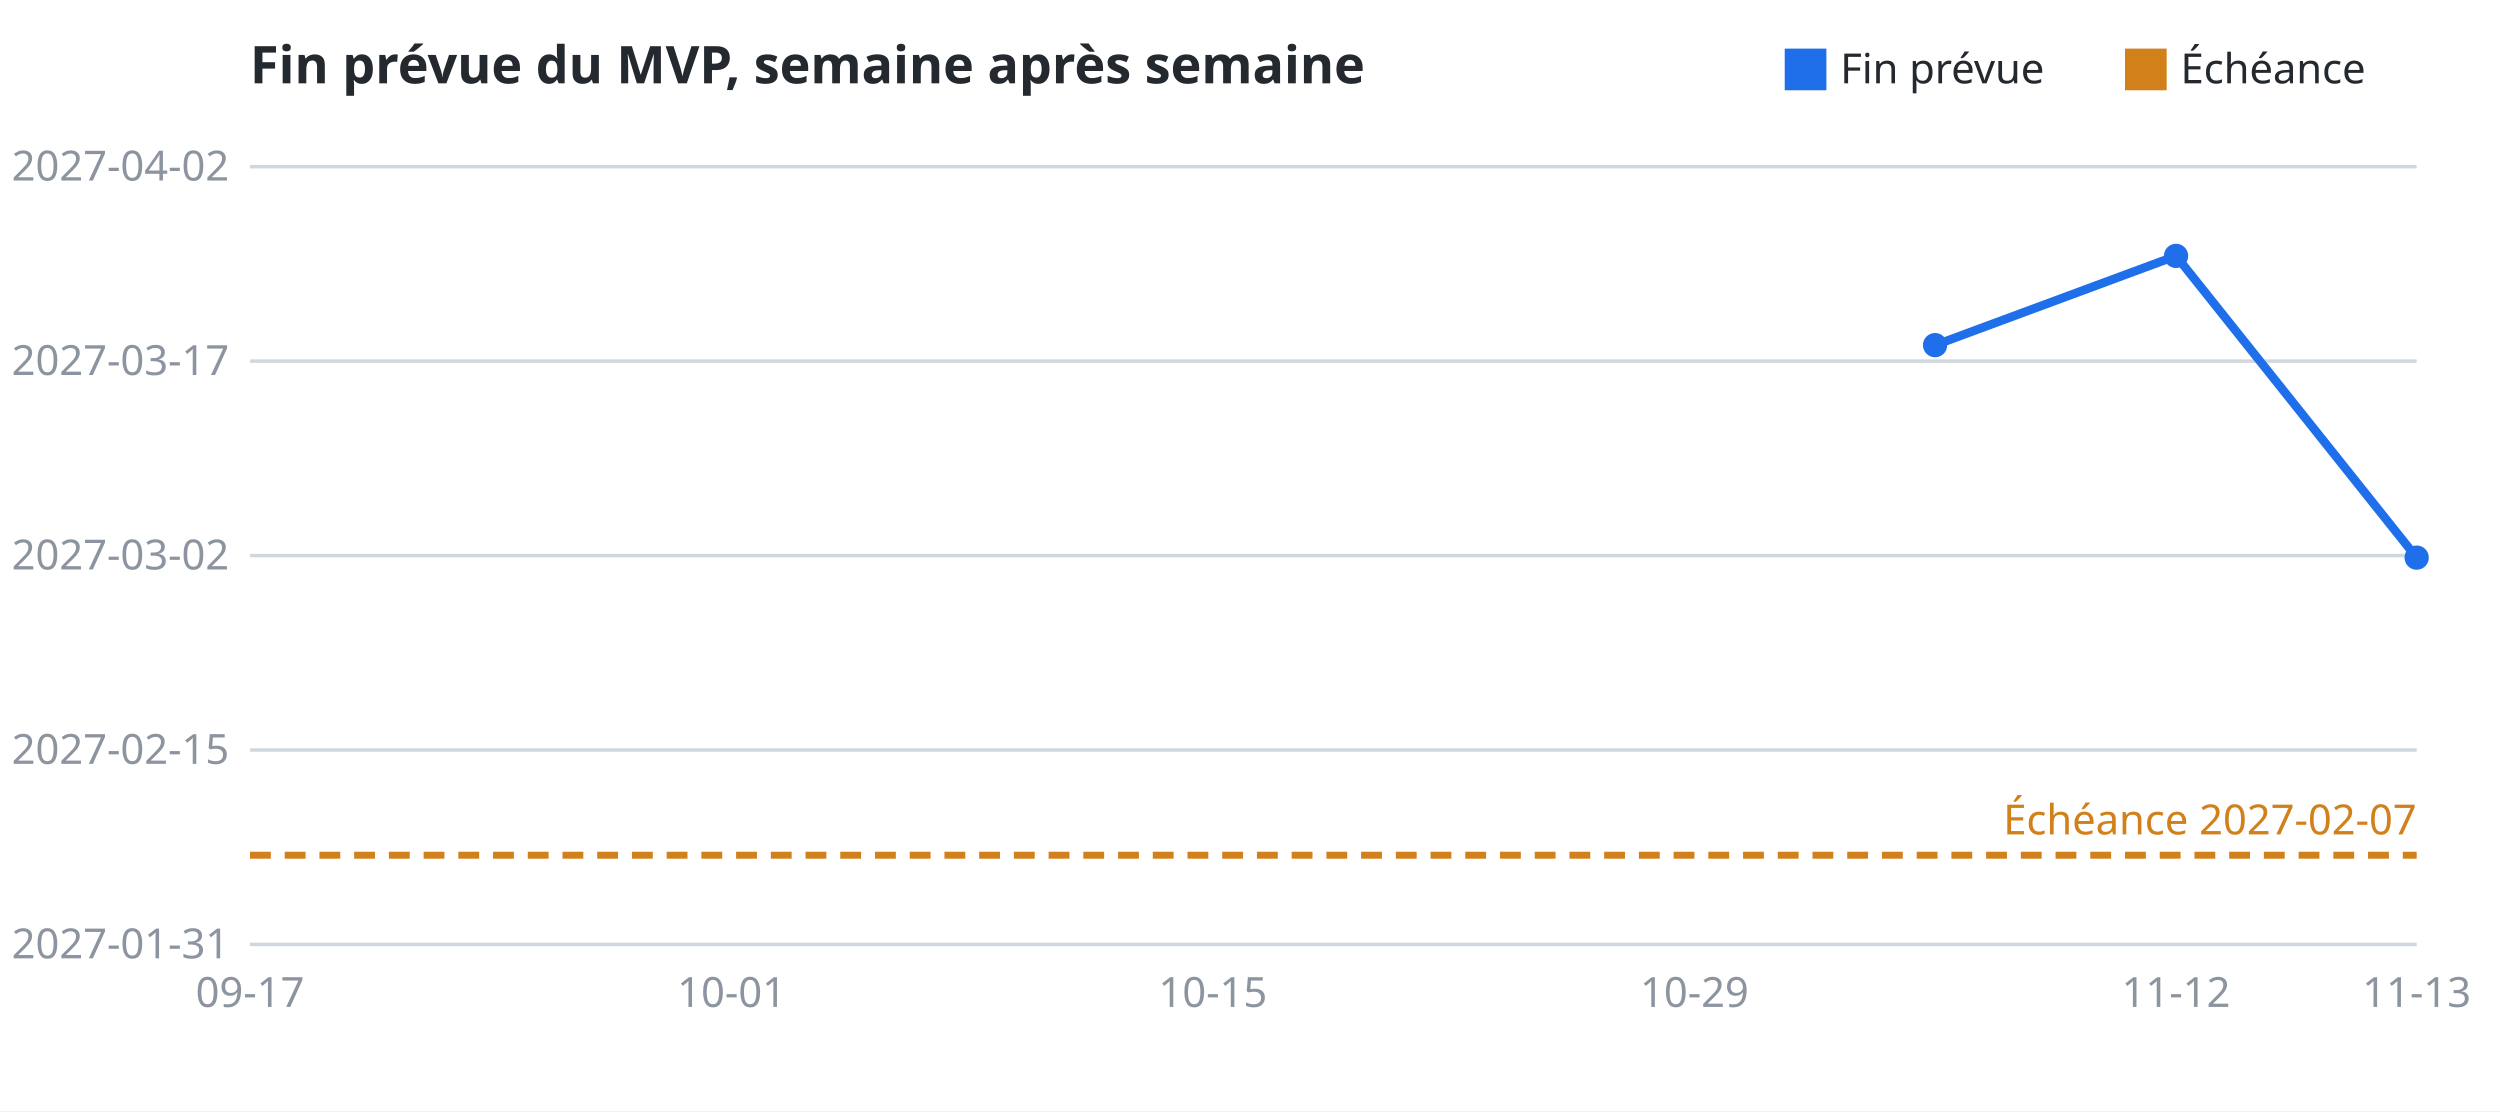
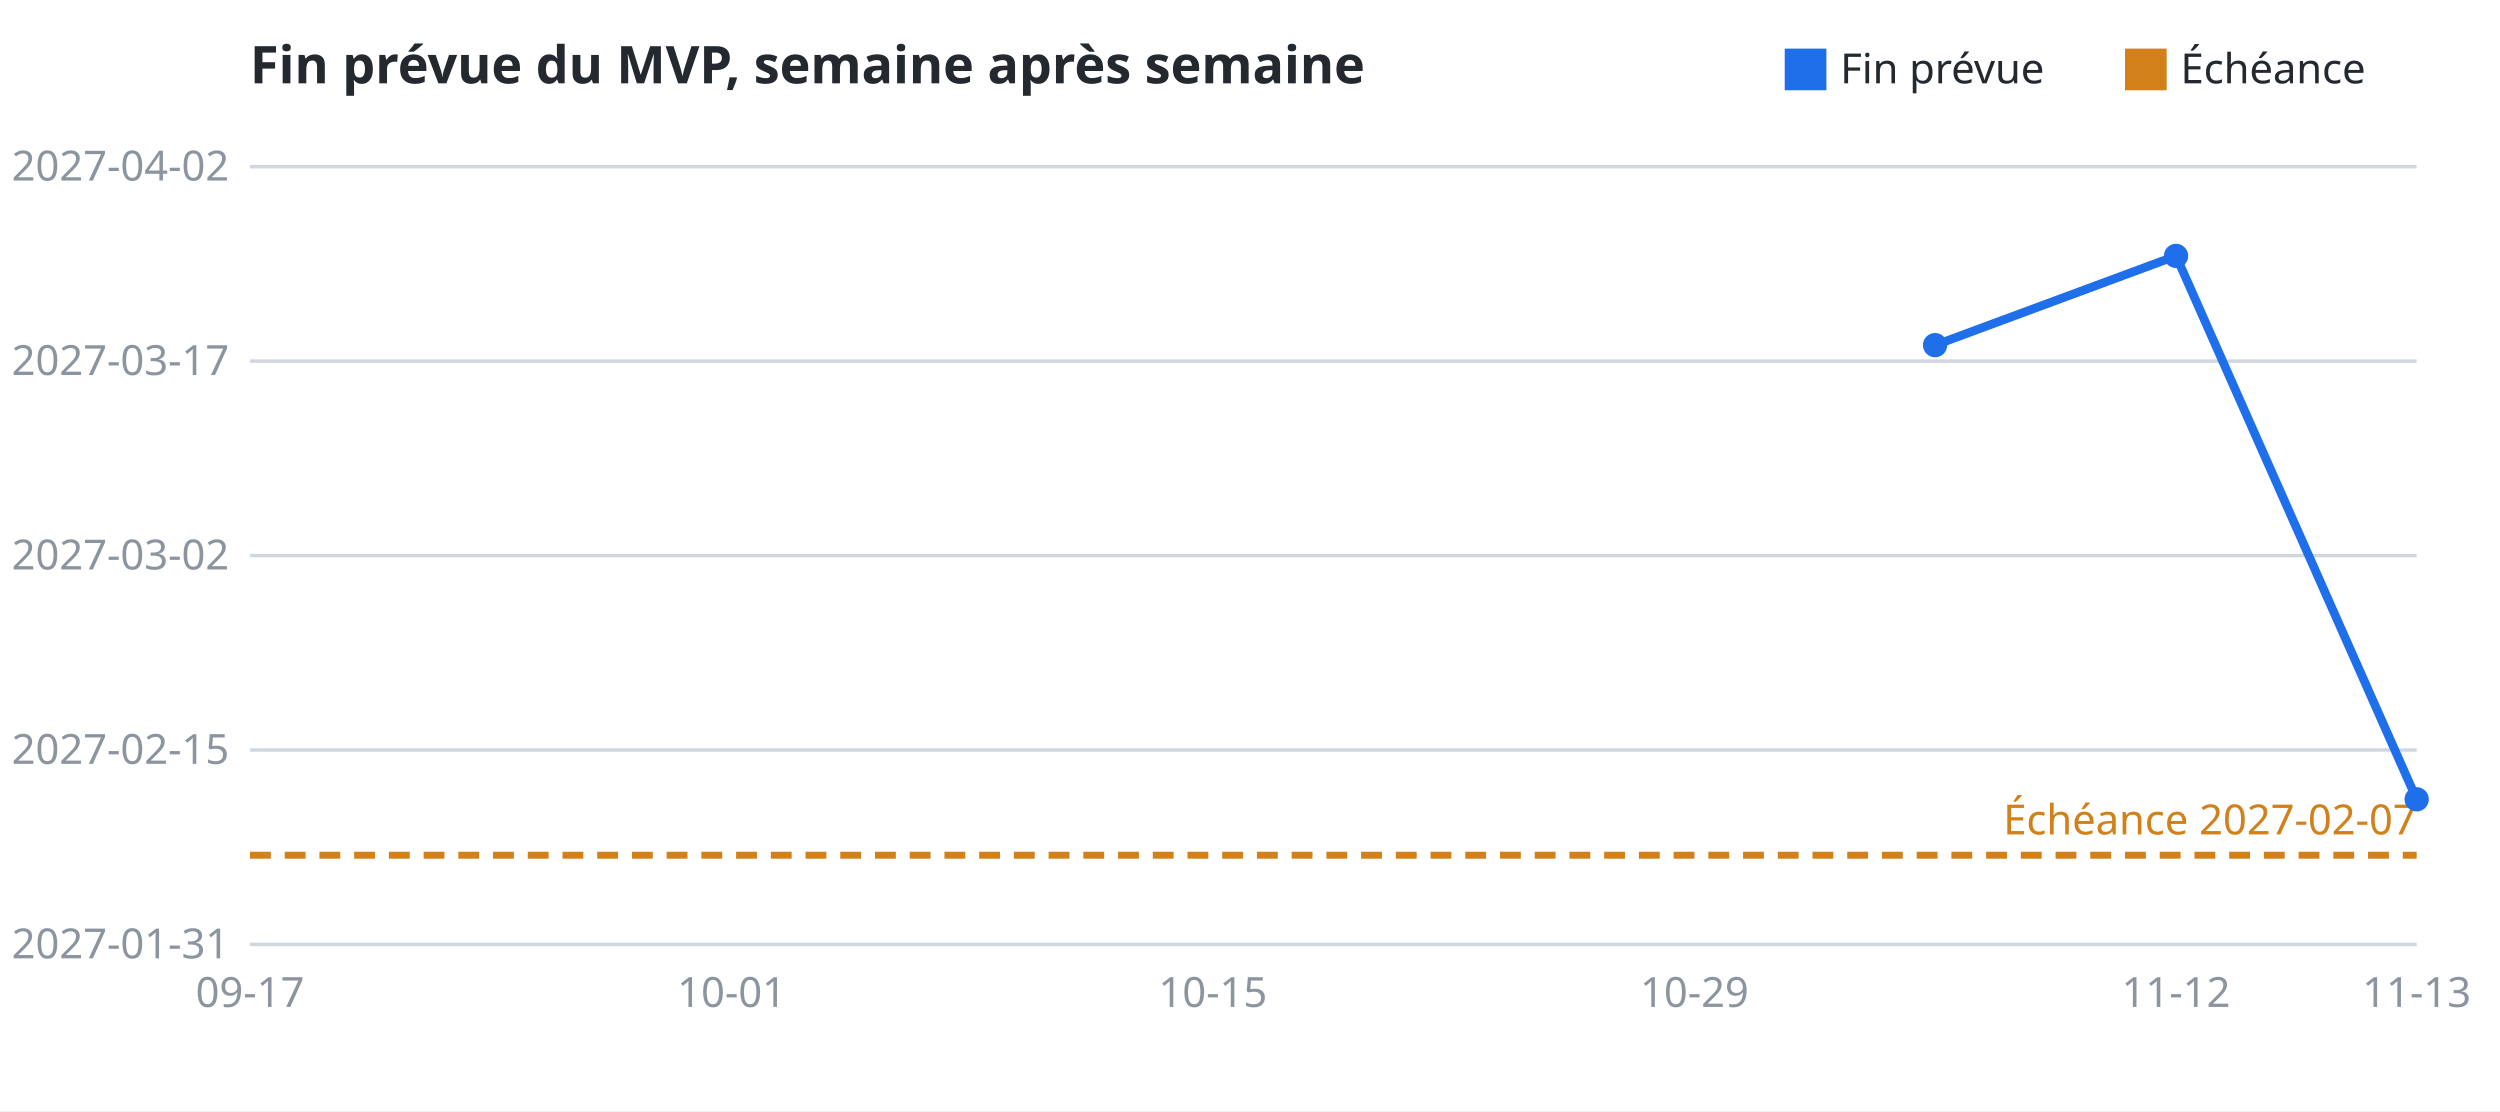
<svg xmlns="http://www.w3.org/2000/svg" width="720" height="320" viewBox="0 0 720.0 320.0" font-family="sans-serif" font-size="12">
  <rect width="100%" height="100%" fill="#ffffff" />
  <text x="72.0" y="24" font-size="15" font-weight="bold" fill="#24292f">Fin prévue du MVP, semaine après semaine</text>
  <rect x="612.0" y="14" width="12" height="12" fill="#d1801a" />
  <text x="628.0" y="24" fill="#24292f">Échéance</text>
  <rect x="514.0" y="14" width="12" height="12" fill="#1f6feb" />
  <text x="530.0" y="24" fill="#24292f">Fin prévue</text>
  <line x1="72.0" y1="272.0" x2="696.0" y2="272.0" stroke="#d0d7de" stroke-width="1" />
  <text x="66.0" y="272.0" dy="4" text-anchor="end" fill="#8c959f">2027-01-31</text>
  <line x1="72.0" y1="216.0" x2="696.0" y2="216.0" stroke="#d0d7de" stroke-width="1" />
  <text x="66.0" y="216.0" dy="4" text-anchor="end" fill="#8c959f">2027-02-15</text>
  <line x1="72.0" y1="160.0" x2="696.0" y2="160.0" stroke="#d0d7de" stroke-width="1" />
  <text x="66.0" y="160.0" dy="4" text-anchor="end" fill="#8c959f">2027-03-02</text>
  <line x1="72.0" y1="104.0" x2="696.0" y2="104.0" stroke="#d0d7de" stroke-width="1" />
  <text x="66.0" y="104.0" dy="4" text-anchor="end" fill="#8c959f">2027-03-17</text>
  <line x1="72.0" y1="48.0" x2="696.0" y2="48.0" stroke="#d0d7de" stroke-width="1" />
  <text x="66.0" y="48.0" dy="4" text-anchor="end" fill="#8c959f">2027-04-02</text>
  <text x="72.0" y="290.0" text-anchor="middle" fill="#8c959f">09-17</text>
  <text x="210.7" y="290.0" text-anchor="middle" fill="#8c959f">10-01</text>
  <text x="349.3" y="290.0" text-anchor="middle" fill="#8c959f">10-15</text>
  <text x="488.0" y="290.0" text-anchor="middle" fill="#8c959f">10-29</text>
  <text x="626.7" y="290.0" text-anchor="middle" fill="#8c959f">11-12</text>
  <text x="696.0" y="290.0" text-anchor="middle" fill="#8c959f">11-13</text>
  <line x1="72.0" y1="246.3" x2="696.0" y2="246.3" stroke="#d1801a" stroke-width="2" stroke-dasharray="6 4" />
  <text x="696.0" y="246.3" dy="-6" text-anchor="end" fill="#d1801a">Échéance 2027-02-07</text>
  <circle cx="557.3" cy="99.4" r="3.5" fill="#1f6feb" />
  <circle cx="626.7" cy="73.7" r="3.5" fill="#1f6feb" />
-   <circle cx="696.0" cy="160.6" r="3.5" fill="#1f6feb" />
-   <polyline fill="none" stroke="#1f6feb" stroke-width="2.5" points="557.3,99.4 626.7,73.7 696.0,160.6" />
+   <circle cx="696.0" cy="230.2" r="3.5" fill="#1f6feb" />
+   <polyline fill="none" stroke="#1f6feb" stroke-width="2.5" points="557.3,99.4 626.7,73.7 696.0,230.2" />
</svg>
